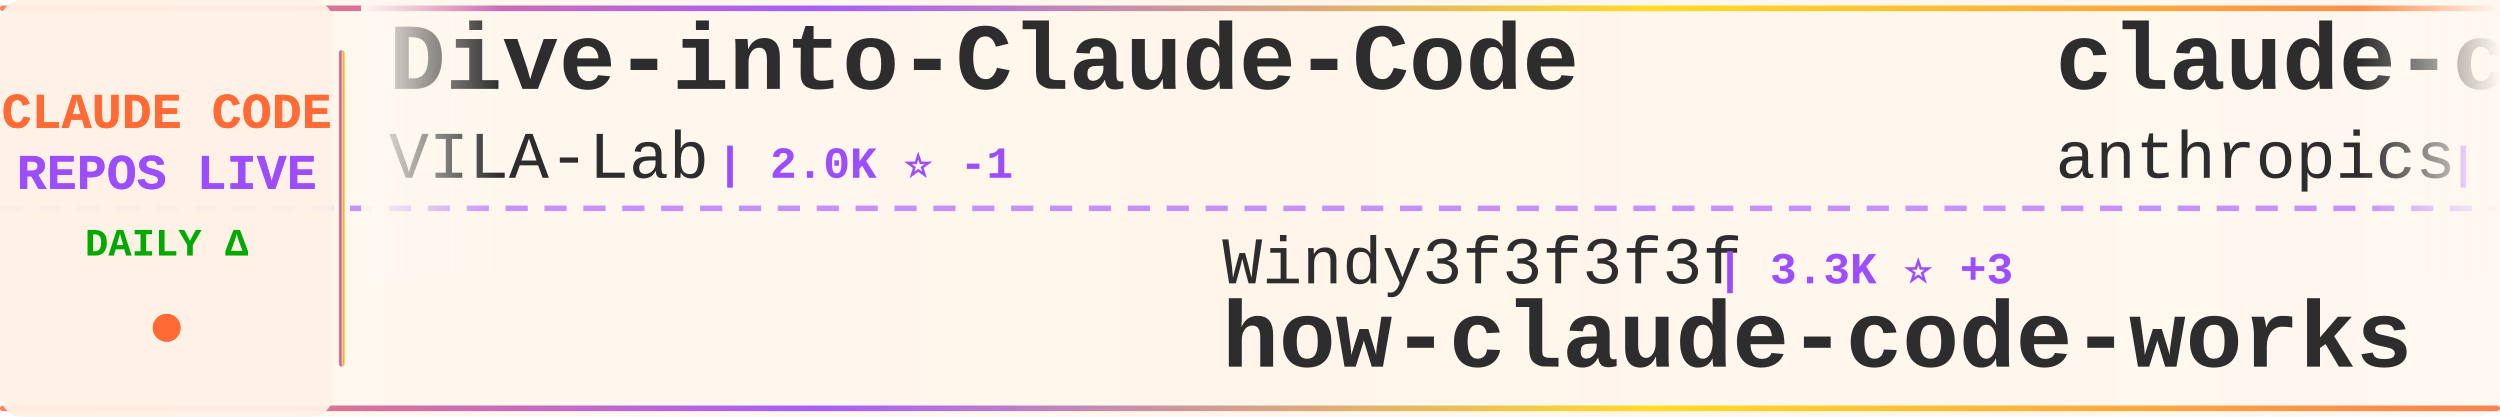
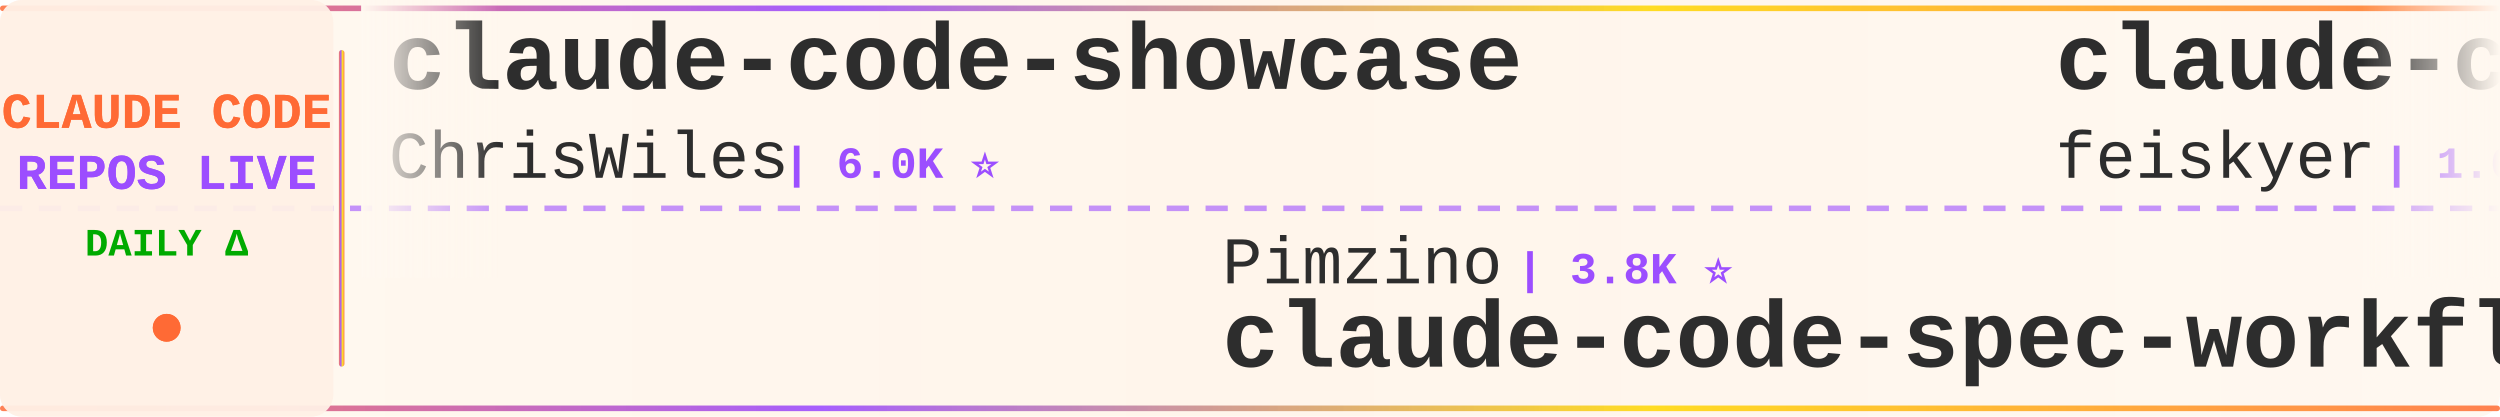
<svg xmlns="http://www.w3.org/2000/svg" width="900" height="150">
  <defs>
    <linearGradient id="tickerBg" x1="0%" y1="0%" x2="100%" y2="0%">
      <stop offset="0%" style="stop-color:#fff8f0;stop-opacity:0.98" />
      <stop offset="50%" style="stop-color:#fff5eb;stop-opacity:1" />
      <stop offset="100%" style="stop-color:#fff8f0;stop-opacity:0.98" />
    </linearGradient>
    <linearGradient id="borderGrad" x1="0%" y1="0%" x2="100%" y2="0%">
      <stop offset="0%" style="stop-color:#FF6B35;stop-opacity:0.85">
        <animate attributeName="stop-opacity" values="0.85;1;0.85" dur="2s" repeatCount="indefinite" />
      </stop>
      <stop offset="33%" style="stop-color:#9C4EFF;stop-opacity:0.9">
        <animate attributeName="stop-opacity" values="0.9;1;0.9" dur="2.2s" repeatCount="indefinite" />
      </stop>
      <stop offset="66%" style="stop-color:#FFD700;stop-opacity:0.85">
        <animate attributeName="stop-opacity" values="0.85;1;0.85" dur="1.8s" repeatCount="indefinite" />
      </stop>
      <stop offset="100%" style="stop-color:#FF6B35;stop-opacity:0.85">
        <animate attributeName="stop-opacity" values="0.85;1;0.85" dur="2s" repeatCount="indefinite" />
      </stop>
    </linearGradient>
    <filter id="textGlow">
      <feGaussianBlur stdDeviation="0.15" result="coloredBlur" />
      <feMerge>
        <feMergeNode in="coloredBlur" />
        <feMergeNode in="SourceGraphic" />
      </feMerge>
    </filter>
    <filter id="metricGlow">
      <feGaussianBlur stdDeviation="0.2" result="coloredBlur" />
      <feMerge>
        <feMergeNode in="coloredBlur" />
        <feMergeNode in="SourceGraphic" />
      </feMerge>
    </filter>
    <linearGradient id="leftFade" x1="0%" y1="0%" x2="100%" y2="0%">
      <stop offset="0%" style="stop-color:#fff8f0;stop-opacity:1" />
      <stop offset="100%" style="stop-color:#fff8f0;stop-opacity:0" />
    </linearGradient>
    <linearGradient id="rightFade" x1="0%" y1="0%" x2="100%" y2="0%">
      <stop offset="0%" style="stop-color:#fff8f0;stop-opacity:0" />
      <stop offset="100%" style="stop-color:#fff8f0;stop-opacity:1" />
    </linearGradient>
  </defs>
  <rect width="900" height="150" fill="url(#tickerBg)" rx="8" />
  <rect x="0" y="2" width="900" height="2" fill="url(#borderGrad)" rx="1" />
  <rect x="0" y="146" width="900" height="2" fill="url(#borderGrad)" rx="1" />
  <line x1="0" y1="75" x2="900" y2="75" stroke="#9C4EFF" stroke-width="2" stroke-dasharray="8 6" opacity="0.6" />
  <rect x="0" y="0" width="120" height="150" fill="#fff0e6" opacity="0.95" rx="8" />
  <text x="60" y="46" font-family="'Courier New', monospace" font-size="18" font-weight="bold" fill="#FF6B35" text-anchor="middle" filter="url(#textGlow)">
    CLAUDE CODE
  </text>
  <text x="60" y="68" font-family="'Courier New', monospace" font-size="18" font-weight="bold" fill="#9C4EFF" text-anchor="middle" filter="url(#textGlow)">
    REPOS LIVE
  </text>
  <text x="60" y="92" font-family="'Courier New', monospace" font-size="14" font-weight="bold" fill="#00aa00" text-anchor="middle">
    DAILY Δ
  </text>
  <circle cx="60" cy="118" r="5" fill="#FF6B35" filter="url(#metricGlow)">
    <animate attributeName="r" values="4;6;4" dur="1.5s" repeatCount="indefinite" />
    <animate attributeName="opacity" values="0.6;1;0.6" dur="1.5s" repeatCount="indefinite" />
  </circle>
  <rect x="122" y="18" width="2" height="114" fill="url(#borderGrad)" rx="1" />
  <clipPath id="tickerClip">
    <rect x="130" y="0" width="770" height="150" />
  </clipPath>
  <g clip-path="url(#tickerClip)">
    <g id="tickerItems">
      <animateTransform attributeName="transform" attributeType="XML" type="translate" from="0 0" to="-3000 0" dur="54s" repeatCount="indefinite" />
      <g transform="translate(0, 0)">
-         <text x="140" y="32" font-family="'Courier New', monospace" font-size="34" font-weight="bold" fill="#2d2d2d">Dive-into-Claude-Code</text>
-         <text x="140" y="64" font-family="'Courier New', monospace" font-size="24" font-weight="normal" fill="#2d2d2d" opacity="1.0">VILA-Lab</text>
-         <text x="258" y="64" font-family="'Courier New', monospace" font-size="16" font-weight="bold" fill="#9C4EFF"> | 2.0K ⭐ -1</text>
+         <text x="140" y="32" font-family="'Courier New', monospace" font-size="34" font-weight="bold" fill="#2d2d2d">claude-code-showcase</text>
+         <text x="140" y="64" font-family="'Courier New', monospace" font-size="24" font-weight="normal" fill="#2d2d2d" opacity="1.0">ChrisWiles</text>
+         <text x="282" y="64" font-family="'Courier New', monospace" font-size="16" font-weight="bold" fill="#9C4EFF"> | 6.0K ⭐</text>
      </g>
      <g transform="translate(300, 0)">
-         <text x="140" y="102" font-family="'Courier New', monospace" font-size="24" font-weight="normal" fill="#2d2d2d" opacity="1.0">Windy3f3f3f3f</text>
-         <text x="318" y="102" font-family="'Courier New', monospace" font-size="16" font-weight="bold" fill="#9C4EFF"> | 3.3K ⭐ +3</text>
-         <text x="140" y="132" font-family="'Courier New', monospace" font-size="34" font-weight="bold" fill="#2d2d2d">how-claude-code-works</text>
+         <text x="140" y="102" font-family="'Courier New', monospace" font-size="24" font-weight="normal" fill="#2d2d2d" opacity="1.0">Pimzino</text>
+         <text x="246" y="102" font-family="'Courier New', monospace" font-size="16" font-weight="bold" fill="#9C4EFF"> | 3.8K ⭐</text>
+         <text x="140" y="132" font-family="'Courier New', monospace" font-size="34" font-weight="bold" fill="#2d2d2d">claude-code-spec-workflo...</text>
      </g>
      <g transform="translate(600, 0)">
-         <text x="140" y="32" font-family="'Courier New', monospace" font-size="34" font-weight="bold" fill="#2d2d2d">claude-code-action</text>
-         <text x="140" y="64" font-family="'Courier New', monospace" font-size="24" font-weight="normal" fill="#2d2d2d" opacity="1.0">anthropics</text>
-         <text x="282" y="64" font-family="'Courier New', monospace" font-size="16" font-weight="bold" fill="#9C4EFF"> | 8.5K ⭐ +2</text>
+         <text x="140" y="32" font-family="'Courier New', monospace" font-size="34" font-weight="bold" fill="#2d2d2d">claude-code-settings</text>
+         <text x="140" y="64" font-family="'Courier New', monospace" font-size="24" font-weight="normal" fill="#2d2d2d" opacity="1.0">feiskyer</text>
+         <text x="258" y="64" font-family="'Courier New', monospace" font-size="16" font-weight="bold" fill="#9C4EFF"> | 1.6K ⭐</text>
      </g>
      <g transform="translate(900, 0)">
-         <text x="140" y="102" font-family="'Courier New', monospace" font-size="24" font-weight="normal" fill="#2d2d2d" opacity="1.0">ding113</text>
-         <text x="246" y="102" font-family="'Courier New', monospace" font-size="16" font-weight="bold" fill="#9C4EFF"> | 3.3K ⭐ +3</text>
-         <text x="140" y="132" font-family="'Courier New', monospace" font-size="34" font-weight="bold" fill="#2d2d2d">claude-code-hub</text>
+         <text x="140" y="102" font-family="'Courier New', monospace" font-size="24" font-weight="normal" fill="#2d2d2d" opacity="1.0">ChinaSiro</text>
+         <text x="270" y="102" font-family="'Courier New', monospace" font-size="16" font-weight="bold" fill="#9C4EFF"> | 9.6K ⭐ +3</text>
+         <text x="140" y="132" font-family="'Courier New', monospace" font-size="34" font-weight="bold" fill="#2d2d2d">claude-code-sourcemap</text>
      </g>
      <g transform="translate(1200, 0)">
-         <text x="140" y="32" font-family="'Courier New', monospace" font-size="34" font-weight="bold" fill="#2d2d2d">pi-vs-claude-code</text>
-         <text x="140" y="64" font-family="'Courier New', monospace" font-size="24" font-weight="normal" fill="#2d2d2d" opacity="1.0">disler</text>
-         <text x="234" y="64" font-family="'Courier New', monospace" font-size="16" font-weight="bold" fill="#9C4EFF"> | 1.6K ⭐</text>
+         <text x="140" y="32" font-family="'Courier New', monospace" font-size="34" font-weight="bold" fill="#2d2d2d">claude_codex_bridge</text>
+         <text x="140" y="64" font-family="'Courier New', monospace" font-size="24" font-weight="normal" fill="#2d2d2d" opacity="1.0">SeemSeam</text>
+         <text x="258" y="64" font-family="'Courier New', monospace" font-size="16" font-weight="bold" fill="#9C4EFF"> | 3.3K ⭐ +1</text>
      </g>
      <g transform="translate(1500, 0)">
-         <text x="140" y="102" font-family="'Courier New', monospace" font-size="24" font-weight="normal" fill="#2d2d2d" opacity="1.0">SeemSeam</text>
-         <text x="258" y="102" font-family="'Courier New', monospace" font-size="16" font-weight="bold" fill="#9C4EFF"> | 3.3K ⭐ +1</text>
-         <text x="140" y="132" font-family="'Courier New', monospace" font-size="34" font-weight="bold" fill="#2d2d2d">claude_codex_bridge</text>
+         <text x="140" y="102" font-family="'Courier New', monospace" font-size="24" font-weight="normal" fill="#2d2d2d" opacity="1.0">VILA-Lab</text>
+         <text x="258" y="102" font-family="'Courier New', monospace" font-size="16" font-weight="bold" fill="#9C4EFF"> | 2.0K ⭐</text>
+         <text x="140" y="132" font-family="'Courier New', monospace" font-size="34" font-weight="bold" fill="#2d2d2d">Dive-into-Claude-Code</text>
      </g>
      <g transform="translate(1800, 0)">
-         <text x="140" y="32" font-family="'Courier New', monospace" font-size="34" font-weight="bold" fill="#2d2d2d">my-claude-code-setup</text>
-         <text x="140" y="64" font-family="'Courier New', monospace" font-size="24" font-weight="normal" fill="#2d2d2d" opacity="1.0">centminmod</text>
-         <text x="282" y="64" font-family="'Courier New', monospace" font-size="16" font-weight="bold" fill="#9C4EFF"> | 2.5K ⭐</text>
+         <text x="140" y="32" font-family="'Courier New', monospace" font-size="34" font-weight="bold" fill="#2d2d2d">claude-code-security-rev...</text>
+         <text x="140" y="64" font-family="'Courier New', monospace" font-size="24" font-weight="normal" fill="#2d2d2d" opacity="1.0">anthropics</text>
+         <text x="282" y="64" font-family="'Courier New', monospace" font-size="16" font-weight="bold" fill="#9C4EFF"> | 5.7K ⭐ +3</text>
      </g>
      <g transform="translate(2100, 0)">
-         <text x="140" y="102" font-family="'Courier New', monospace" font-size="24" font-weight="normal" fill="#2d2d2d" opacity="1.0">OrcaWhisper</text>
-         <text x="294" y="102" font-family="'Courier New', monospace" font-size="16" font-weight="bold" fill="#9C4EFF"> | 87 ⭐</text>
-         <text x="140" y="132" font-family="'Courier New', monospace" font-size="34" font-weight="bold" fill="#2d2d2d">Claude-Code</text>
+         <text x="140" y="102" font-family="'Courier New', monospace" font-size="24" font-weight="normal" fill="#2d2d2d" opacity="1.0">Maciek-roboblog</text>
+         <text x="342" y="102" font-family="'Courier New', monospace" font-size="16" font-weight="bold" fill="#9C4EFF"> | 8.6K ⭐ +2</text>
+         <text x="140" y="132" font-family="'Courier New', monospace" font-size="34" font-weight="bold" fill="#2d2d2d">Claude-Code-Usage-Monito...</text>
      </g>
      <g transform="translate(2400, 0)">
-         <text x="140" y="32" font-family="'Courier New', monospace" font-size="34" font-weight="bold" fill="#2d2d2d">arcads-claude-code</text>
-         <text x="140" y="64" font-family="'Courier New', monospace" font-size="24" font-weight="normal" fill="#2d2d2d" opacity="1.0">krusemediallc</text>
-         <text x="318" y="64" font-family="'Courier New', monospace" font-size="16" font-weight="bold" fill="#9C4EFF"> | 1.1K ⭐ +1</text>
+         <text x="140" y="32" font-family="'Courier New', monospace" font-size="34" font-weight="bold" fill="#2d2d2d">claude-code-tips</text>
+         <text x="140" y="64" font-family="'Courier New', monospace" font-size="24" font-weight="normal" fill="#2d2d2d" opacity="1.0">ykdojo</text>
+         <text x="234" y="64" font-family="'Courier New', monospace" font-size="16" font-weight="bold" fill="#9C4EFF"> | 9.5K ⭐ +1</text>
      </g>
      <g transform="translate(2700, 0)">
-         <text x="140" y="102" font-family="'Courier New', monospace" font-size="24" font-weight="normal" fill="#2d2d2d" opacity="1.0">guanshan</text>
-         <text x="258" y="102" font-family="'Courier New', monospace" font-size="16" font-weight="bold" fill="#9C4EFF"> | 61 ⭐</text>
-         <text x="140" y="132" font-family="'Courier New', monospace" font-size="34" font-weight="bold" fill="#2d2d2d">ClaudeCode</text>
+         <text x="140" y="102" font-family="'Courier New', monospace" font-size="24" font-weight="normal" fill="#2d2d2d" opacity="1.0">jeremylongshore</text>
+         <text x="342" y="102" font-family="'Courier New', monospace" font-size="16" font-weight="bold" fill="#9C4EFF"> | 2.6K ⭐ +3</text>
+         <text x="140" y="132" font-family="'Courier New', monospace" font-size="34" font-weight="bold" fill="#2d2d2d">claude-code-plugins-plus...</text>
      </g>
      <g transform="translate(3000, 0)">
-         <text x="140" y="32" font-family="'Courier New', monospace" font-size="34" font-weight="bold" fill="#2d2d2d">Dive-into-Claude-Code</text>
-         <text x="140" y="64" font-family="'Courier New', monospace" font-size="24" font-weight="normal" fill="#2d2d2d" opacity="1.0">VILA-Lab</text>
-         <text x="258" y="64" font-family="'Courier New', monospace" font-size="16" font-weight="bold" fill="#9C4EFF"> | 2.0K ⭐ -1</text>
+         <text x="140" y="32" font-family="'Courier New', monospace" font-size="34" font-weight="bold" fill="#2d2d2d">claude-code-showcase</text>
+         <text x="140" y="64" font-family="'Courier New', monospace" font-size="24" font-weight="normal" fill="#2d2d2d" opacity="1.0">ChrisWiles</text>
+         <text x="282" y="64" font-family="'Courier New', monospace" font-size="16" font-weight="bold" fill="#9C4EFF"> | 6.0K ⭐</text>
      </g>
      <g transform="translate(3300, 0)">
-         <text x="140" y="102" font-family="'Courier New', monospace" font-size="24" font-weight="normal" fill="#2d2d2d" opacity="1.0">Windy3f3f3f3f</text>
-         <text x="318" y="102" font-family="'Courier New', monospace" font-size="16" font-weight="bold" fill="#9C4EFF"> | 3.3K ⭐ +3</text>
-         <text x="140" y="132" font-family="'Courier New', monospace" font-size="34" font-weight="bold" fill="#2d2d2d">how-claude-code-works</text>
+         <text x="140" y="102" font-family="'Courier New', monospace" font-size="24" font-weight="normal" fill="#2d2d2d" opacity="1.0">Pimzino</text>
+         <text x="246" y="102" font-family="'Courier New', monospace" font-size="16" font-weight="bold" fill="#9C4EFF"> | 3.8K ⭐</text>
+         <text x="140" y="132" font-family="'Courier New', monospace" font-size="34" font-weight="bold" fill="#2d2d2d">claude-code-spec-workflo...</text>
      </g>
      <g transform="translate(3600, 0)">
-         <text x="140" y="32" font-family="'Courier New', monospace" font-size="34" font-weight="bold" fill="#2d2d2d">claude-code-action</text>
-         <text x="140" y="64" font-family="'Courier New', monospace" font-size="24" font-weight="normal" fill="#2d2d2d" opacity="1.0">anthropics</text>
-         <text x="282" y="64" font-family="'Courier New', monospace" font-size="16" font-weight="bold" fill="#9C4EFF"> | 8.5K ⭐ +2</text>
+         <text x="140" y="32" font-family="'Courier New', monospace" font-size="34" font-weight="bold" fill="#2d2d2d">claude-code-settings</text>
+         <text x="140" y="64" font-family="'Courier New', monospace" font-size="24" font-weight="normal" fill="#2d2d2d" opacity="1.0">feiskyer</text>
+         <text x="258" y="64" font-family="'Courier New', monospace" font-size="16" font-weight="bold" fill="#9C4EFF"> | 1.6K ⭐</text>
      </g>
      <g transform="translate(3900, 0)">
-         <text x="140" y="102" font-family="'Courier New', monospace" font-size="24" font-weight="normal" fill="#2d2d2d" opacity="1.0">ding113</text>
-         <text x="246" y="102" font-family="'Courier New', monospace" font-size="16" font-weight="bold" fill="#9C4EFF"> | 3.3K ⭐ +3</text>
-         <text x="140" y="132" font-family="'Courier New', monospace" font-size="34" font-weight="bold" fill="#2d2d2d">claude-code-hub</text>
+         <text x="140" y="102" font-family="'Courier New', monospace" font-size="24" font-weight="normal" fill="#2d2d2d" opacity="1.0">ChinaSiro</text>
+         <text x="270" y="102" font-family="'Courier New', monospace" font-size="16" font-weight="bold" fill="#9C4EFF"> | 9.6K ⭐ +3</text>
+         <text x="140" y="132" font-family="'Courier New', monospace" font-size="34" font-weight="bold" fill="#2d2d2d">claude-code-sourcemap</text>
      </g>
    </g>
  </g>
  <rect x="130" y="0" width="50" height="100" fill="url(#leftFade)" />
  <rect x="850" y="0" width="50" height="100" fill="url(#rightFade)" />
</svg>
